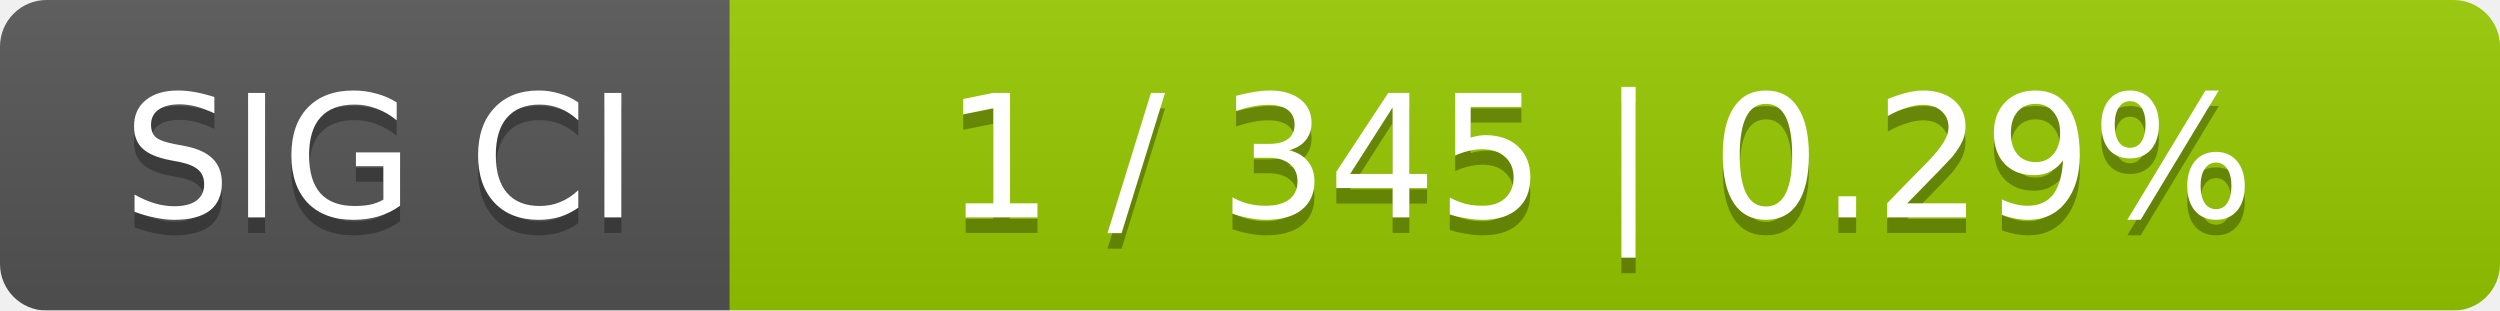
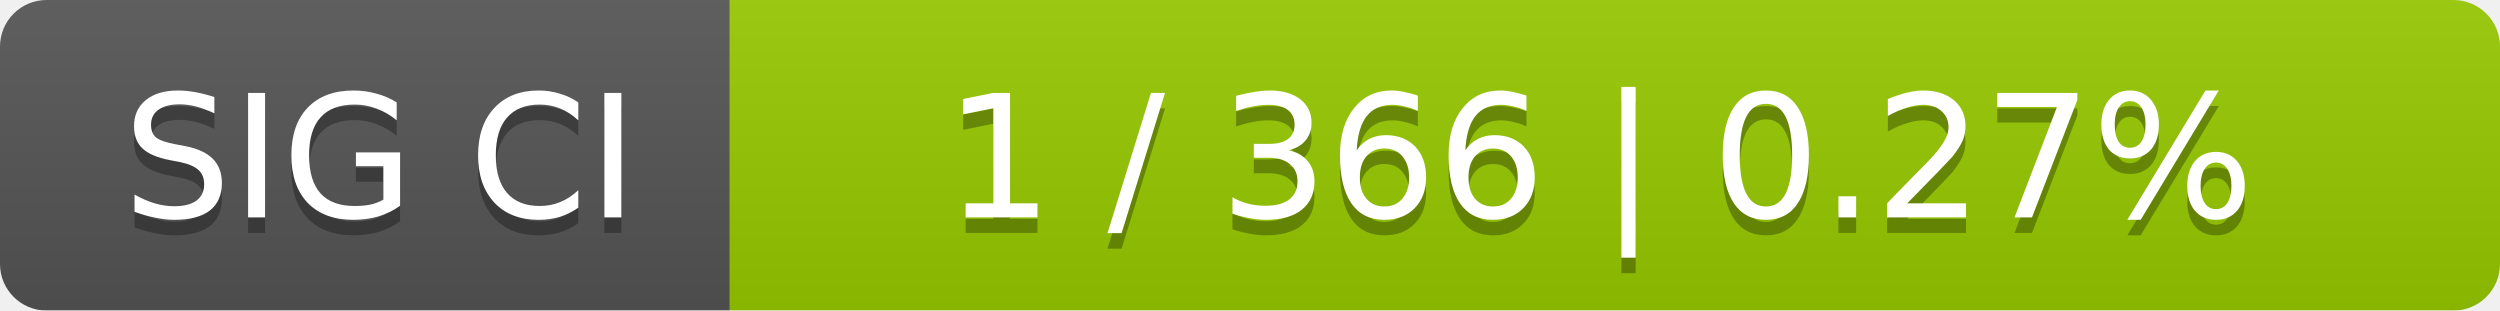
<svg xmlns="http://www.w3.org/2000/svg" width="161" height="20">
  <linearGradient id="smooth" x2="0" y2="100%">
    <stop offset="0" stop-color="#bbb" stop-opacity=".1" />
    <stop offset="1" stop-opacity=".1" />
  </linearGradient>
  <mask id="round">
    <rect width="161" height="20" rx="3" fill="#fff" />
  </mask>
  <g mask="url(#round)">
    <rect width="47" height="20" fill="#555" />
    <rect x="47" width="114" height="20" fill="#97ca00" />
    <rect width="161" height="20" fill="url(#smooth)" />
  </g>
  <g fill="#fff" text-anchor="middle" font-family="DejaVu Sans,Verdana,Geneva,sans-serif" font-size="11">
    <text x="24.5" y="15" fill="#010101" fill-opacity=".3">SIG CI</text>
    <text x="24.5" y="14">SIG CI</text>
-     <text x="103" y="15" fill="#010101" fill-opacity=".3">1 / 345    |    0.29%</text>
-     <text x="103" y="14">1 / 345    |    0.29%</text>
+     <text x="103" y="15" fill="#010101" fill-opacity=".3">1 / 366    |    0.27%</text>
+     <text x="103" y="14">1 / 366    |    0.27%</text>
  </g>
</svg>
